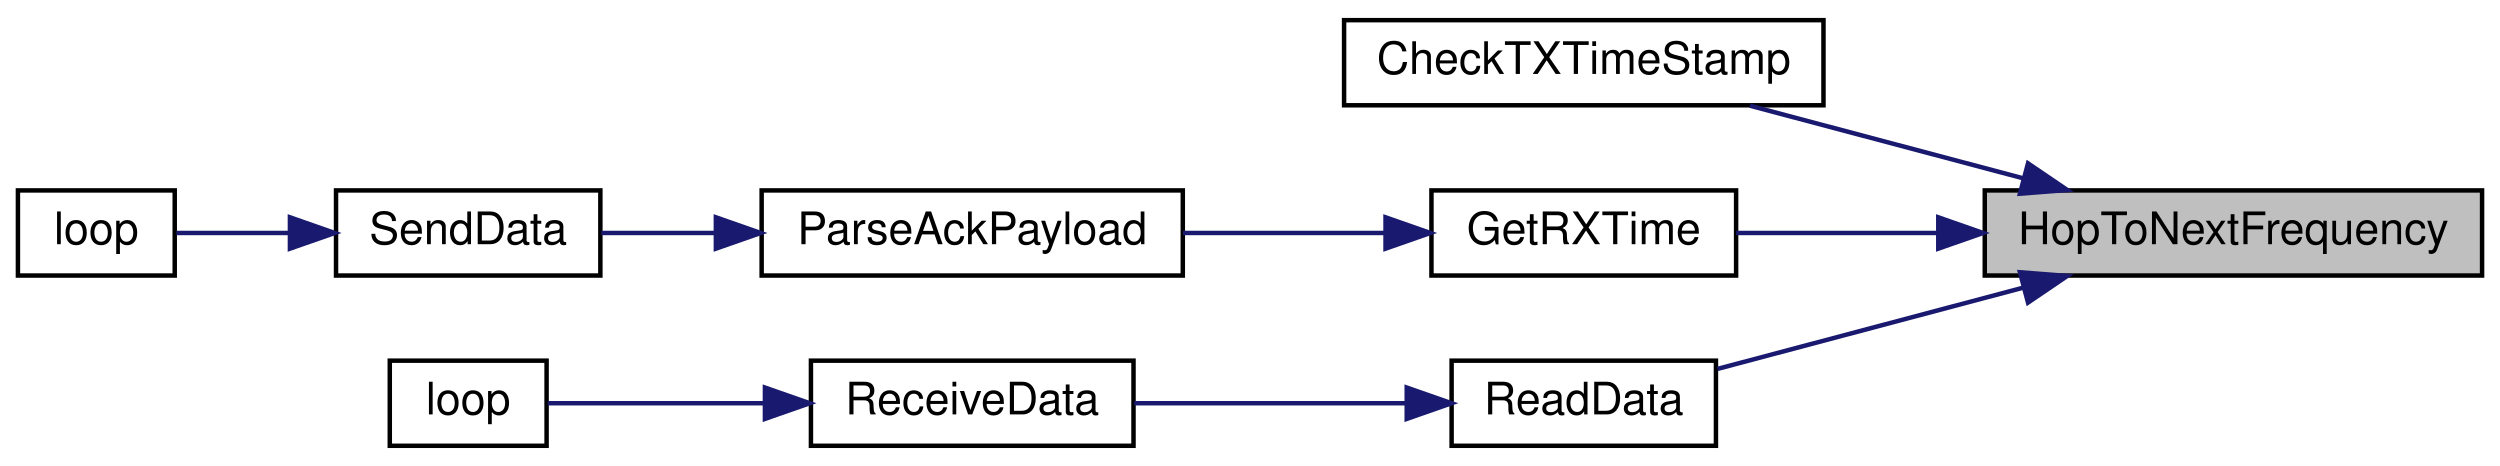
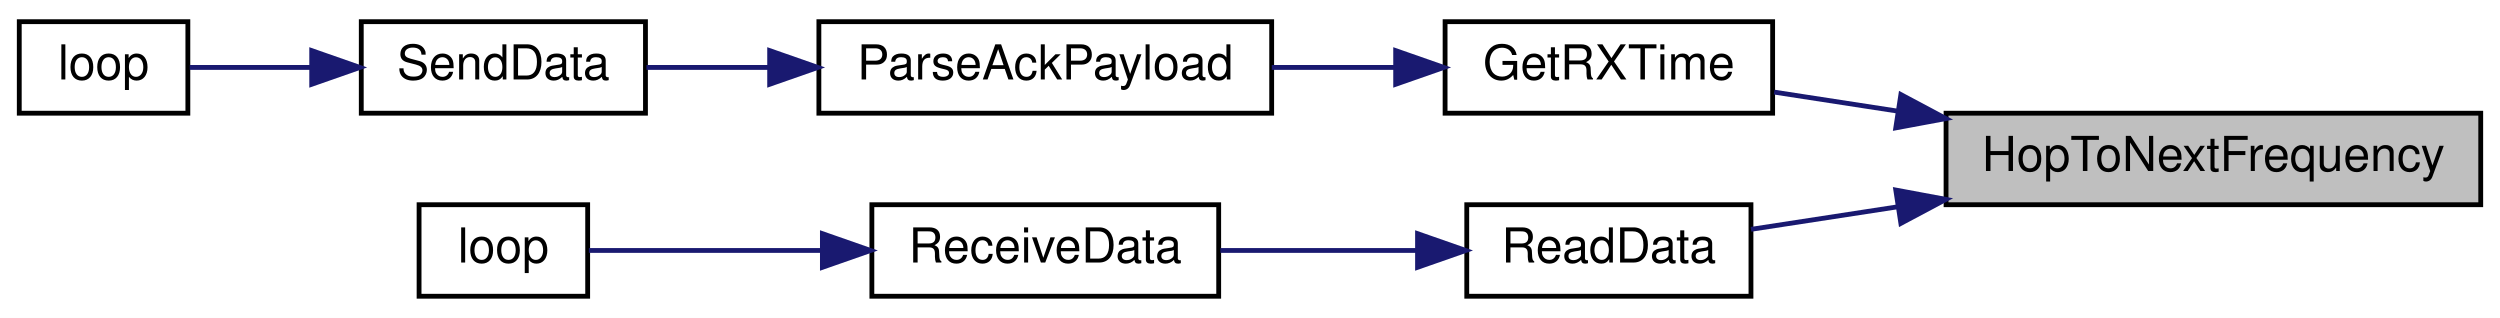
- <svg xmlns="http://www.w3.org/2000/svg" xmlns:xlink="http://www.w3.org/1999/xlink" width="558pt" height="104pt" viewBox="0.00 0.00 558.00 104.00">
-   <g id="graph0" class="graph" transform="scale(1 1) rotate(0) translate(4 100)">
-     <polygon fill="white" stroke="transparent" points="-4,4 -4,-100 554,-100 554,4 -4,4" />
+ <svg xmlns="http://www.w3.org/2000/svg" xmlns:xlink="http://www.w3.org/1999/xlink" width="519pt" height="66pt" viewBox="0.00 0.00 519.00 66.00">
+   <g id="graph0" class="graph" transform="scale(1 1) rotate(0) translate(4 62)">
+     <polygon fill="white" stroke="transparent" points="-4,4 -4,-62 515,-62 515,4 -4,4" />
    <g id="node1" class="node">
      <g id="a_node1">
        <a xlink:title=" ">
-           <polygon fill="#bfbfbf" stroke="black" points="439,-38.5 439,-57.5 550,-57.5 550,-38.5 439,-38.5" />
-           <text text-anchor="middle" x="494.5" y="-45.5" font-family="Helvetica,sans-Serif" font-size="10.00">HopToNextFrequency</text>
+           <polygon fill="#bfbfbf" stroke="black" points="400,-19.5 400,-38.5 511,-38.5 511,-19.5 400,-19.5" />
+           <text text-anchor="middle" x="455.5" y="-26.5" font-family="Helvetica,sans-Serif" font-size="10.00">HopToNextFrequency</text>
        </a>
      </g>
    </g>
    <g id="node2" class="node">
      <g id="a_node2">
-         <a xlink:href="_transmitter_code_2src_2main_8cpp.html#ab83c716220e82fb8c5db9a7857e9c503" target="_top" xlink:title=" ">
-           <polygon fill="white" stroke="black" points="296,-76.5 296,-95.5 403,-95.5 403,-76.5 296,-76.5" />
-           <text text-anchor="middle" x="349.5" y="-83.5" font-family="Helvetica,sans-Serif" font-size="10.00">CheckTXTimeStamp</text>
+         <a xlink:href="_transmitter_code_2src_2main_8cpp.html#acd508e422b616377d0f0cdb44e4cfae0" target="_top" xlink:title=" ">
+           <polygon fill="white" stroke="black" points="296,-38.5 296,-57.5 364,-57.5 364,-38.5 296,-38.5" />
+           <text text-anchor="middle" x="330" y="-45.5" font-family="Helvetica,sans-Serif" font-size="10.00">GetRXTime</text>
        </a>
      </g>
    </g>
    <g id="edge1" class="edge">
-       <path fill="none" stroke="midnightblue" d="M447.69,-60.17C427.91,-65.43 405.12,-71.49 386.57,-76.41" />
-       <polygon fill="midnightblue" stroke="midnightblue" points="448.65,-63.54 457.42,-57.59 446.85,-56.77 448.65,-63.54" />
+       <path fill="none" stroke="midnightblue" d="M389.96,-38.93C381.09,-40.29 372.29,-41.65 364.31,-42.88" />
+       <polygon fill="midnightblue" stroke="midnightblue" points="390.62,-42.37 399.97,-37.39 389.56,-35.45 390.62,-42.37" />
+     </g>
+     <g id="node6" class="node">
+       <g id="a_node6">
+         <a xlink:href="_receiver_code_2src_2main_8cpp.html#a07ca94db0e305e9c01ec51e417576308" target="_top" xlink:title=" ">
+           <polygon fill="white" stroke="black" points="300.5,-0.5 300.5,-19.5 359.5,-19.5 359.5,-0.5 300.5,-0.5" />
+           <text text-anchor="middle" x="330" y="-7.5" font-family="Helvetica,sans-Serif" font-size="10.00">ReadData</text>
+         </a>
+       </g>
+     </g>
+     <g id="edge5" class="edge">
+       <path fill="none" stroke="midnightblue" d="M389.78,-19.04C379.15,-17.41 368.64,-15.79 359.51,-14.39" />
+       <polygon fill="midnightblue" stroke="midnightblue" points="389.56,-22.55 399.97,-20.61 390.62,-15.63 389.56,-22.55" />
    </g>
    <g id="node3" class="node">
      <g id="a_node3">
-         <a xlink:href="_transmitter_code_2src_2main_8cpp.html#acd508e422b616377d0f0cdb44e4cfae0" target="_top" xlink:title=" ">
-           <polygon fill="white" stroke="black" points="315.5,-38.5 315.5,-57.5 383.5,-57.5 383.5,-38.5 315.5,-38.5" />
-           <text text-anchor="middle" x="349.5" y="-45.5" font-family="Helvetica,sans-Serif" font-size="10.00">GetRXTime</text>
-         </a>
-       </g>
-     </g>
-     <g id="edge2" class="edge">
-       <path fill="none" stroke="midnightblue" d="M428.48,-48C412.91,-48 396.92,-48 383.51,-48" />
-       <polygon fill="midnightblue" stroke="midnightblue" points="428.62,-51.5 438.62,-48 428.62,-44.5 428.62,-51.5" />
-     </g>
-     <g id="node7" class="node">
-       <g id="a_node7">
-         <a xlink:href="_receiver_code_2src_2main_8cpp.html#a07ca94db0e305e9c01ec51e417576308" target="_top" xlink:title=" ">
-           <polygon fill="white" stroke="black" points="320,-0.5 320,-19.5 379,-19.5 379,-0.5 320,-0.5" />
-           <text text-anchor="middle" x="349.5" y="-7.5" font-family="Helvetica,sans-Serif" font-size="10.00">ReadData</text>
-         </a>
-       </g>
-     </g>
-     <g id="edge6" class="edge">
-       <path fill="none" stroke="midnightblue" d="M447.75,-35.84C425.31,-29.88 398.98,-22.88 379.37,-17.67" />
-       <polygon fill="midnightblue" stroke="midnightblue" points="446.85,-39.23 457.42,-38.41 448.65,-32.46 446.85,-39.23" />
-     </g>
-     <g id="node4" class="node">
-       <g id="a_node4">
        <a xlink:href="_radio_functions_8h.html#a230e862a4da0f66746b6b3afba6bd77a" target="_top" xlink:title=" ">
          <polygon fill="white" stroke="black" points="166,-38.5 166,-57.5 260,-57.5 260,-38.5 166,-38.5" />
          <text text-anchor="middle" x="213" y="-45.5" font-family="Helvetica,sans-Serif" font-size="10.00">ParseAckPayload</text>
        </a>
      </g>
    </g>
-     <g id="edge3" class="edge">
-       <path fill="none" stroke="midnightblue" d="M305.11,-48C290.72,-48 274.64,-48 260.06,-48" />
-       <polygon fill="midnightblue" stroke="midnightblue" points="305.25,-51.5 315.25,-48 305.25,-44.5 305.25,-51.5" />
+     <g id="edge2" class="edge">
+       <path fill="none" stroke="midnightblue" d="M285.48,-48C277.15,-48 268.42,-48 260.02,-48" />
+       <polygon fill="midnightblue" stroke="midnightblue" points="285.74,-51.5 295.74,-48 285.74,-44.5 285.74,-51.5" />
    </g>
-     <g id="node5" class="node">
-       <g id="a_node5">
+     <g id="node4" class="node">
+       <g id="a_node4">
        <a xlink:href="_radio_functions_8cpp.html#a3d7322e78f097d02d476f17a6306997c" target="_top" xlink:title=" ">
          <polygon fill="white" stroke="black" points="71,-38.5 71,-57.5 130,-57.5 130,-38.5 71,-38.5" />
          <text text-anchor="middle" x="100.5" y="-45.5" font-family="Helvetica,sans-Serif" font-size="10.00">SendData</text>
        </a>
      </g>
    </g>
-     <g id="edge4" class="edge">
+     <g id="edge3" class="edge">
      <path fill="none" stroke="midnightblue" d="M155.51,-48C146.74,-48 138,-48 130.2,-48" />
      <polygon fill="midnightblue" stroke="midnightblue" points="155.78,-51.5 165.78,-48 155.78,-44.5 155.78,-51.5" />
    </g>
-     <g id="node6" class="node">
-       <g id="a_node6">
+     <g id="node5" class="node">
+       <g id="a_node5">
        <a xlink:href="_transmitter_code_2src_2main_8cpp.html#afe461d27b9c48d5921c00d521181f12f" target="_top" xlink:title=" ">
          <polygon fill="white" stroke="black" points="0,-38.5 0,-57.5 35,-57.5 35,-38.5 0,-38.5" />
          <text text-anchor="middle" x="17.5" y="-45.5" font-family="Helvetica,sans-Serif" font-size="10.00">loop</text>
        </a>
      </g>
    </g>
-     <g id="edge5" class="edge">
+     <g id="edge4" class="edge">
      <path fill="none" stroke="midnightblue" d="M60.49,-48C51.66,-48 42.74,-48 35.4,-48" />
      <polygon fill="midnightblue" stroke="midnightblue" points="60.71,-51.5 70.71,-48 60.71,-44.5 60.71,-51.5" />
    </g>
-     <g id="node8" class="node">
-       <g id="a_node8">
+     <g id="node7" class="node">
+       <g id="a_node7">
        <a xlink:href="_receiver_code_2src_2main_8cpp.html#a06807a4f185694d37f774702ba74db0a" target="_top" xlink:title=" ">
          <polygon fill="white" stroke="black" points="177,-0.5 177,-19.5 249,-19.5 249,-0.5 177,-0.5" />
          <text text-anchor="middle" x="213" y="-7.5" font-family="Helvetica,sans-Serif" font-size="10.00">ReceiveData</text>
        </a>
      </g>
    </g>
-     <g id="edge7" class="edge">
-       <path fill="none" stroke="midnightblue" d="M309.8,-10C290.69,-10 267.8,-10 249.18,-10" />
-       <polygon fill="midnightblue" stroke="midnightblue" points="309.98,-13.5 319.98,-10 309.98,-6.5 309.98,-13.5" />
+     <g id="edge6" class="edge">
+       <path fill="none" stroke="midnightblue" d="M290.07,-10C276.88,-10 262.23,-10 249.34,-10" />
+       <polygon fill="midnightblue" stroke="midnightblue" points="290.28,-13.5 300.28,-10 290.28,-6.5 290.28,-13.5" />
    </g>
-     <g id="node9" class="node">
-       <g id="a_node9">
+     <g id="node8" class="node">
+       <g id="a_node8">
        <a xlink:href="_receiver_code_2src_2main_8cpp.html#afe461d27b9c48d5921c00d521181f12f" target="_top" xlink:title=" ">
          <polygon fill="white" stroke="black" points="83,-0.5 83,-19.5 118,-19.5 118,-0.5 83,-0.5" />
          <text text-anchor="middle" x="100.5" y="-7.5" font-family="Helvetica,sans-Serif" font-size="10.00">loop</text>
        </a>
      </g>
    </g>
-     <g id="edge8" class="edge">
+     <g id="edge7" class="edge">
      <path fill="none" stroke="midnightblue" d="M166.35,-10C149.33,-10 131.05,-10 118.25,-10" />
      <polygon fill="midnightblue" stroke="midnightblue" points="166.73,-13.5 176.73,-10 166.73,-6.5 166.73,-13.5" />
    </g>
  </g>
</svg>
